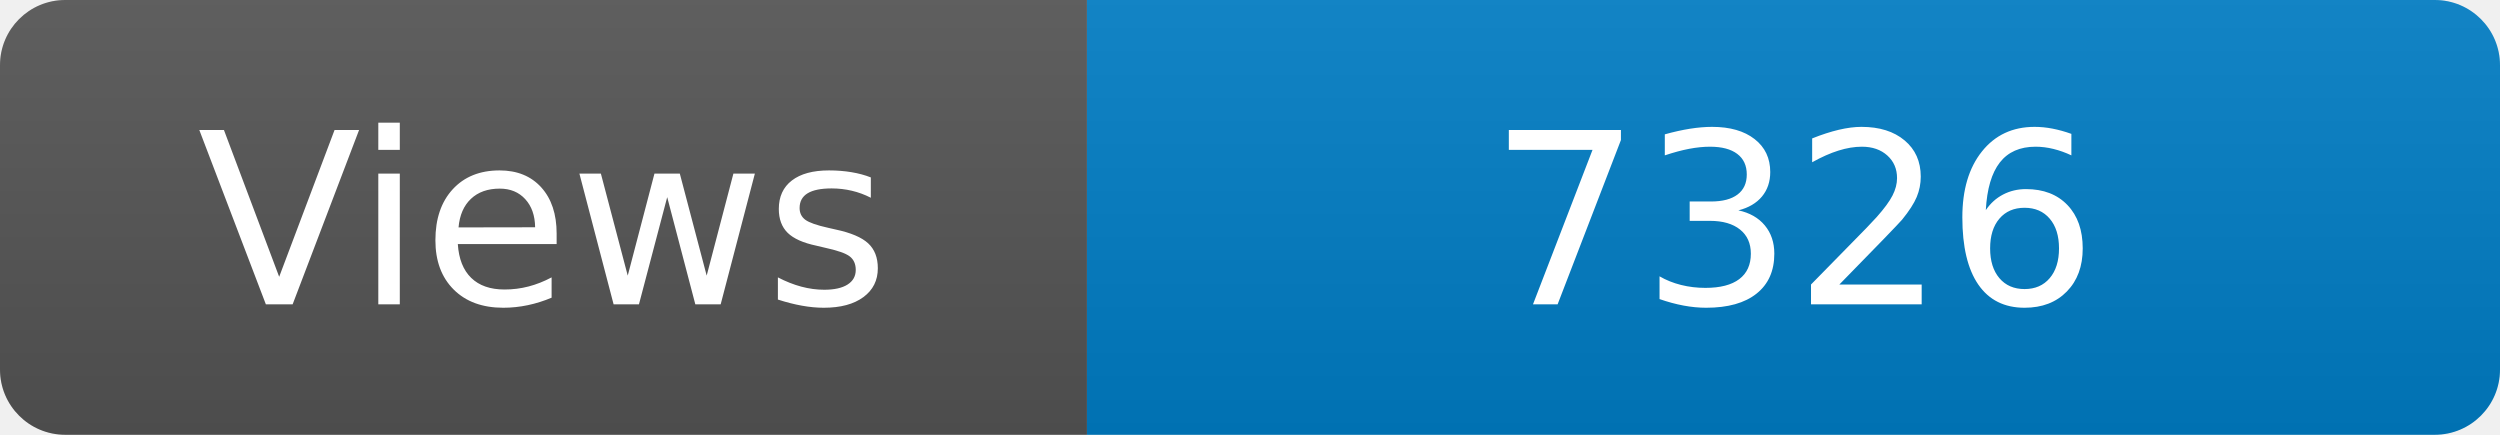
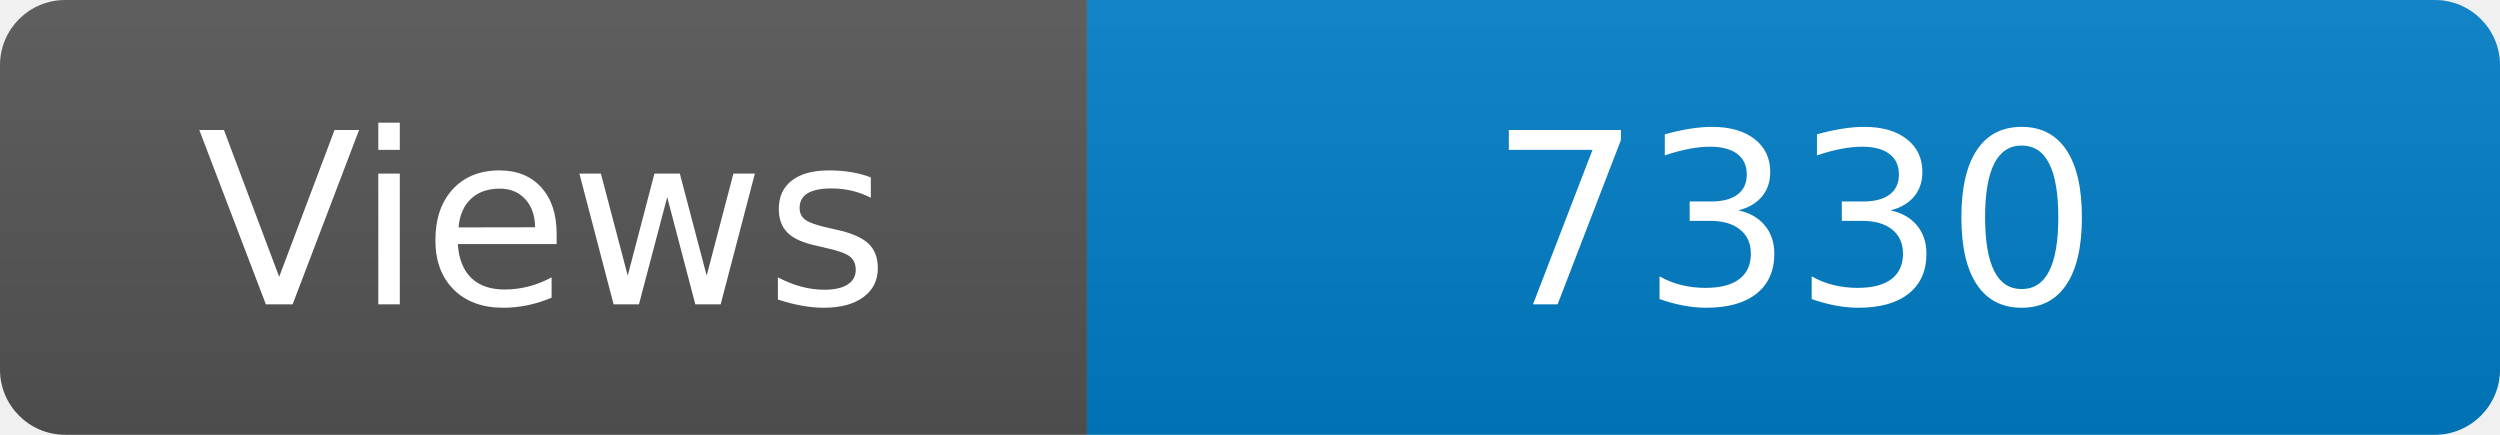
<svg xmlns="http://www.w3.org/2000/svg" width="115" height="20" role="img" aria-label="Maintained?: yes">
  <linearGradient id="s" x2="0" y2="100%">
    <stop offset="0" stop-color="#bbb" stop-opacity=".1" />
    <stop offset="1" stop-opacity=".1" />
  </linearGradient>
  <clipPath id="r">
    <rect width="115" height="20" rx="3" fill="#fff" />
  </clipPath>
  <g clip-path="url(#r)">
    <rect width="50" height="20" fill="#555" />
    <rect x="50" width="160" height="20" fill="#007ec6" />
    <rect width="115" height="20" fill="url(#s)" />
  </g>
  <g fill="#fff" text-anchor="middle" font-family="Verdana,Geneva,DejaVu Sans,sans-serif" font-size="110">
    <text x="250" y="140" transform="scale(.1)" fill="#fff">Views</text>
-     <text x="825" y="140" transform="scale(.1)" fill="#fff">7326</text>
+     <text x="825" y="140" transform="scale(.1)" fill="#fff">7330</text>
  </g>
</svg>
